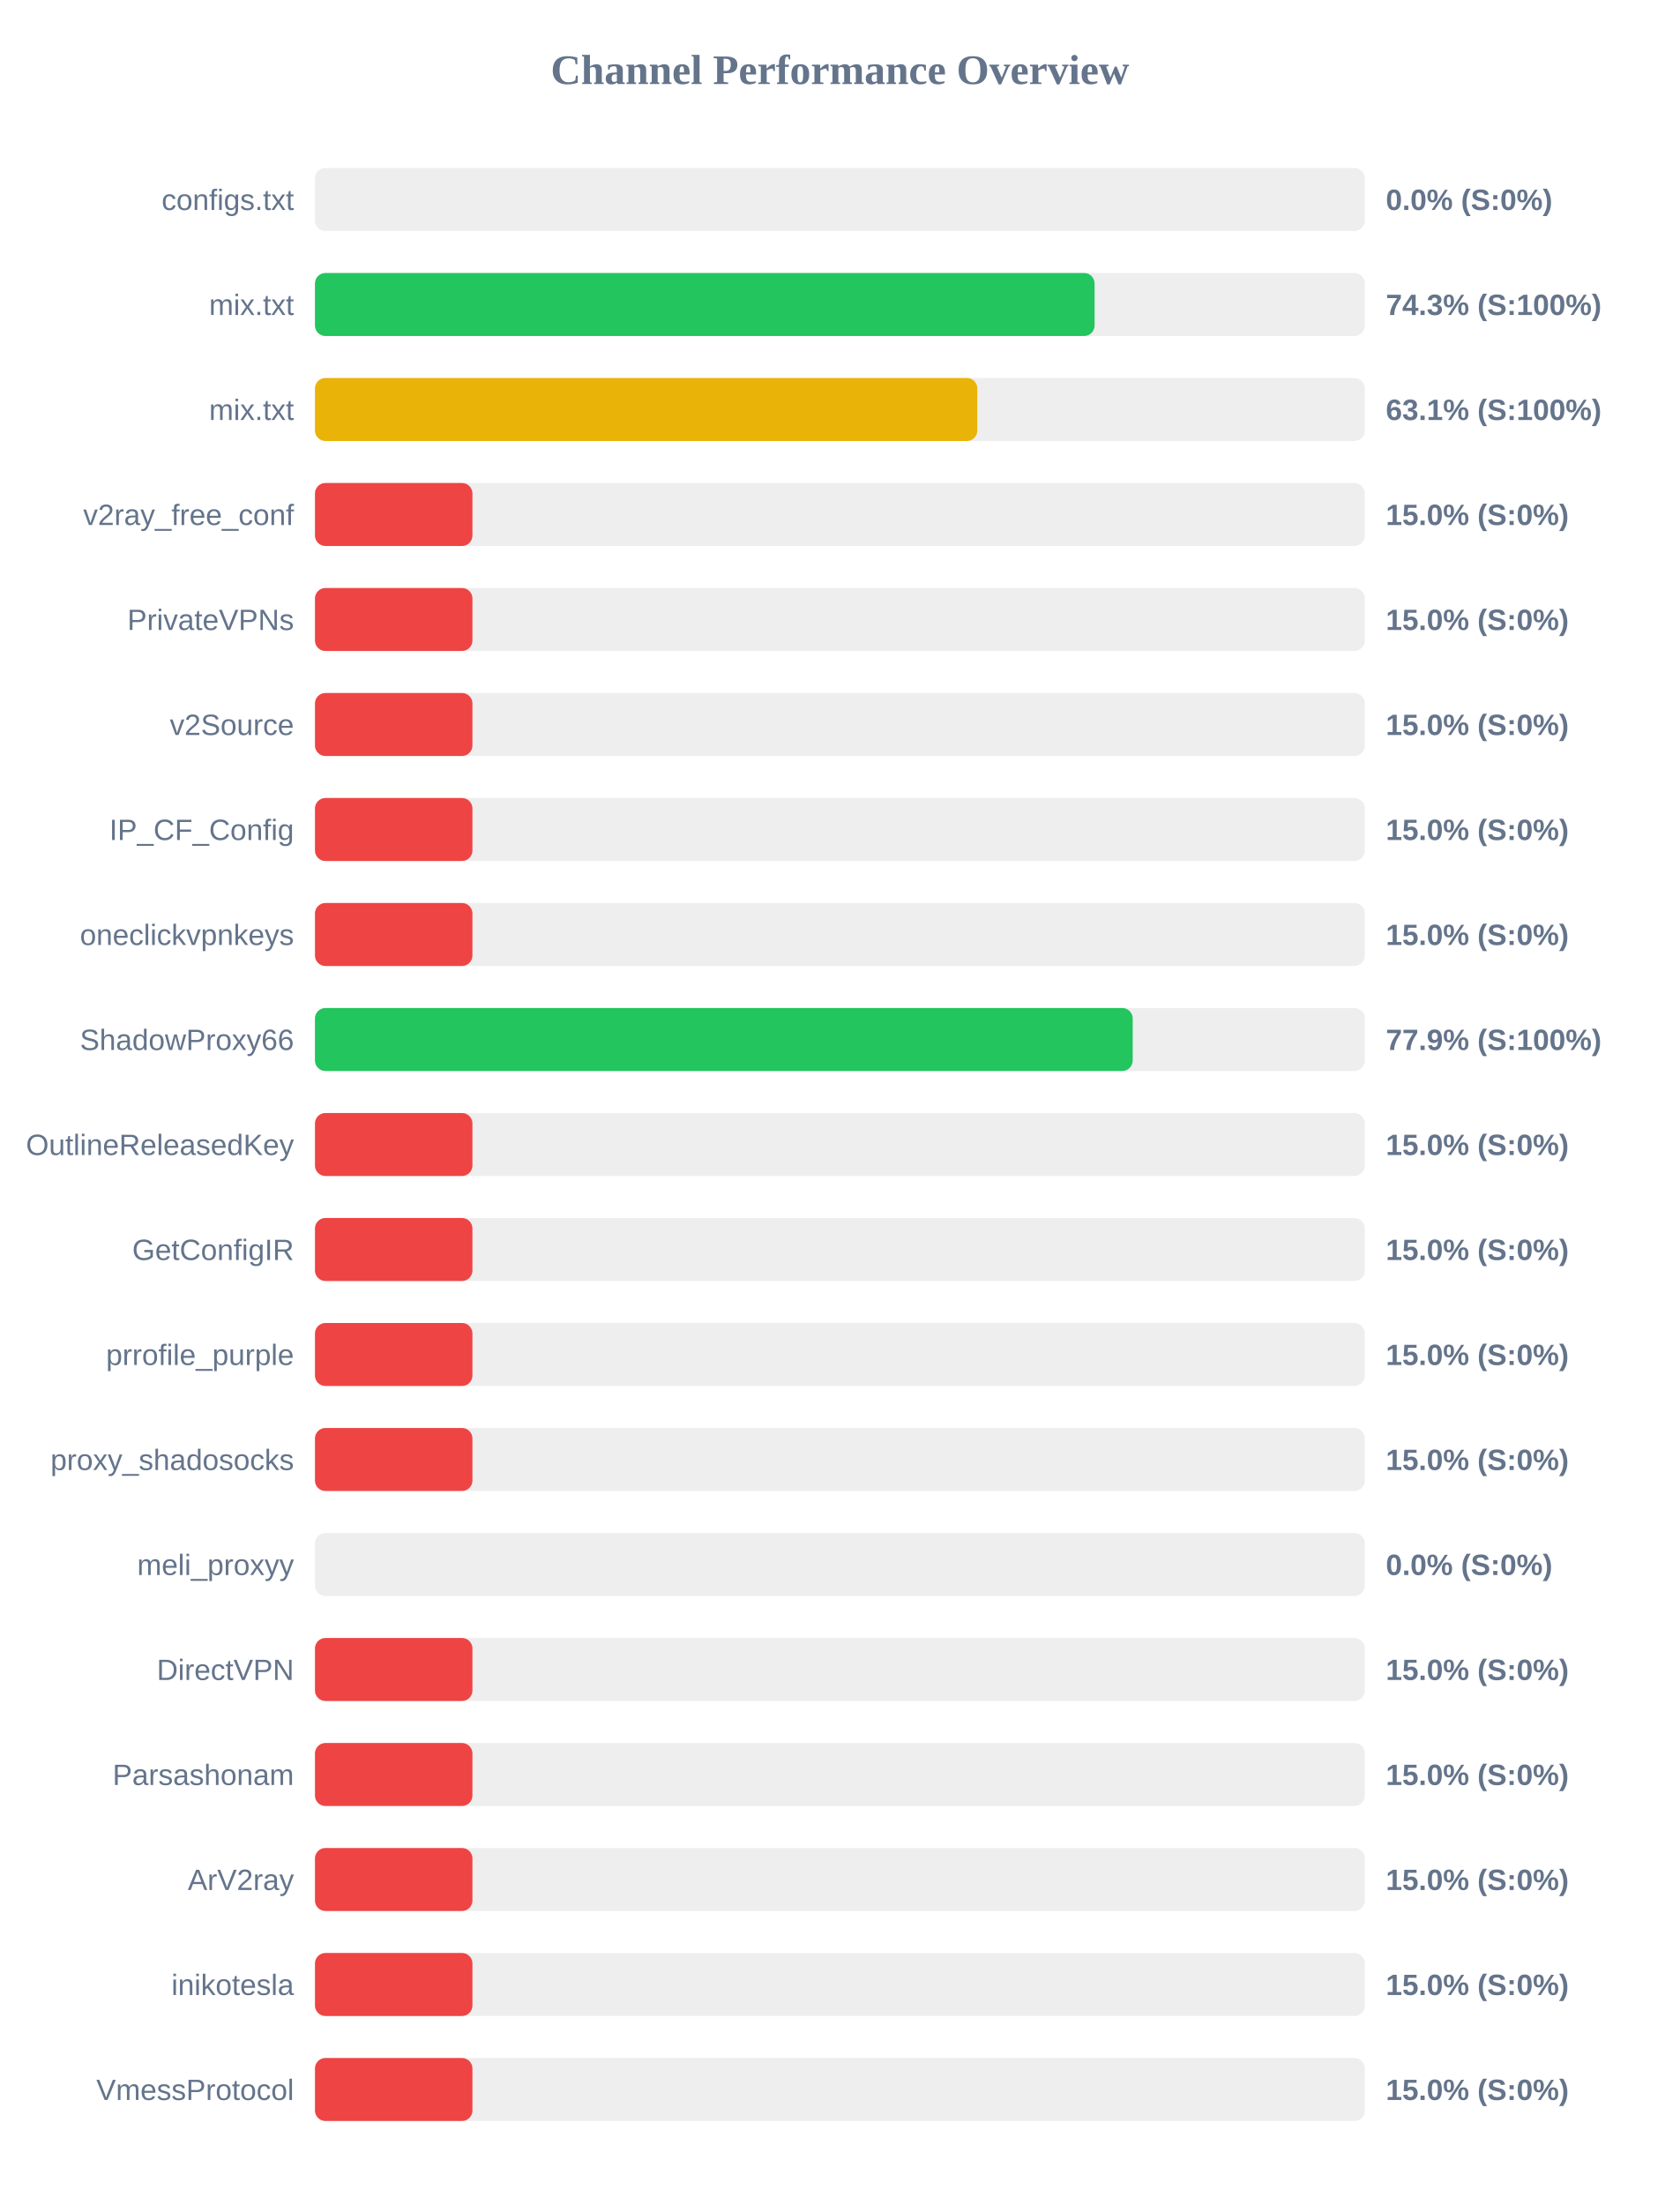
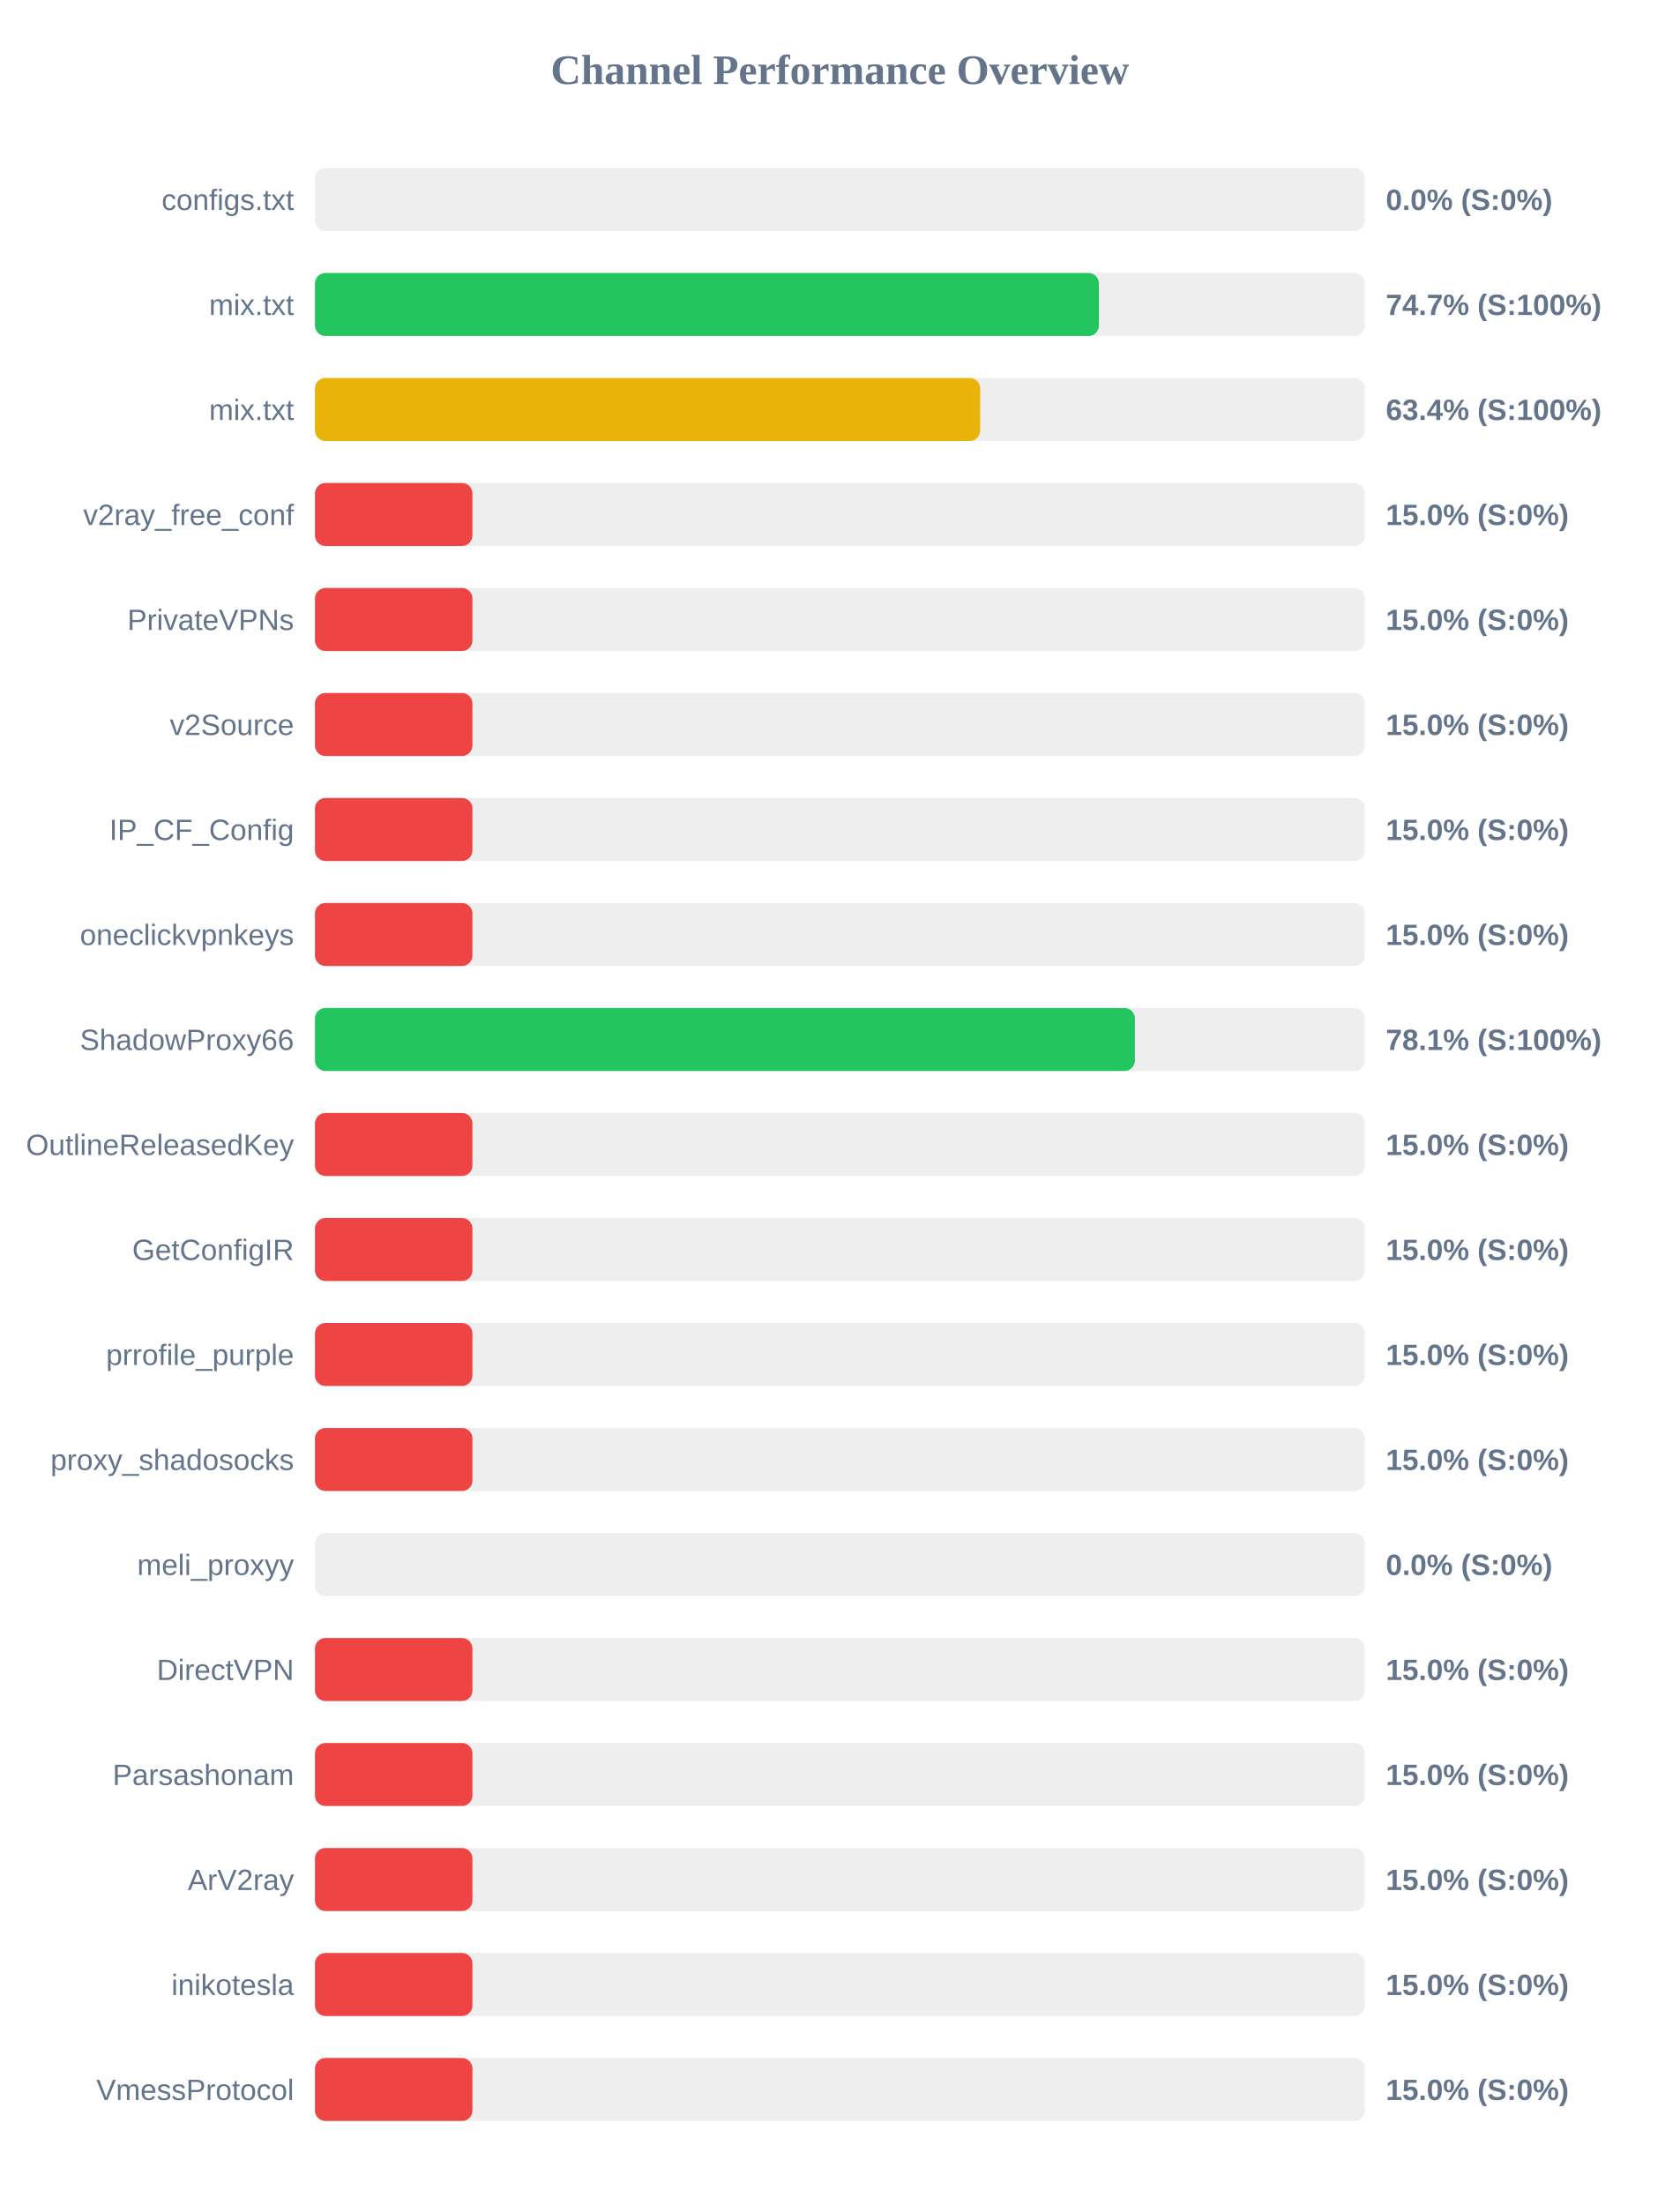
<svg xmlns="http://www.w3.org/2000/svg" width="800" height="1050" version="1.1">
  <style>
        .row { font: 14px Arial; fill: #64748b; }
        .score { font: bold 14px Arial; fill: #64748b; }
    </style>
  <text x="400" y="40" text-anchor="middle" font-size="20px" font-weight="bold" fill="#64748b">Channel Performance Overview</text>
  <rect x="150" y="80" width="500" height="30" fill="#eee" rx="5" />
  <rect x="150" y="80" width="0.0" height="30" fill="#ef4444" rx="5" />
  <text x="140" y="100" text-anchor="end" class="row">configs.txt</text>
  <text x="660" y="100" text-anchor="start" class="score">0.0% (S:0%)</text>
  <rect x="150" y="130" width="500" height="30" fill="#eee" rx="5" />
-   <rect x="150" y="130" width="371.3" height="30" fill="#22c55e" rx="5" />
+   <rect x="150" y="130" width="373.35" height="30" fill="#22c55e" rx="5" />
  <text x="140" y="150" text-anchor="end" class="row">mix.txt</text>
-   <text x="660" y="150" text-anchor="start" class="score">74.3% (S:100%)</text>
+   <text x="660" y="150" text-anchor="start" class="score">74.7% (S:100%)</text>
  <rect x="150" y="180" width="500" height="30" fill="#eee" rx="5" />
-   <rect x="150" y="180" width="315.45" height="30" fill="#eab308" rx="5" />
+   <rect x="150" y="180" width="316.8" height="30" fill="#eab308" rx="5" />
  <text x="140" y="200" text-anchor="end" class="row">mix.txt</text>
-   <text x="660" y="200" text-anchor="start" class="score">63.1% (S:100%)</text>
+   <text x="660" y="200" text-anchor="start" class="score">63.4% (S:100%)</text>
  <rect x="150" y="230" width="500" height="30" fill="#eee" rx="5" />
  <rect x="150" y="230" width="75.0" height="30" fill="#ef4444" rx="5" />
  <text x="140" y="250" text-anchor="end" class="row">v2ray_free_conf</text>
  <text x="660" y="250" text-anchor="start" class="score">15.0% (S:0%)</text>
  <rect x="150" y="280" width="500" height="30" fill="#eee" rx="5" />
  <rect x="150" y="280" width="75.0" height="30" fill="#ef4444" rx="5" />
  <text x="140" y="300" text-anchor="end" class="row">PrivateVPNs</text>
  <text x="660" y="300" text-anchor="start" class="score">15.0% (S:0%)</text>
  <rect x="150" y="330" width="500" height="30" fill="#eee" rx="5" />
  <rect x="150" y="330" width="75.0" height="30" fill="#ef4444" rx="5" />
  <text x="140" y="350" text-anchor="end" class="row">v2Source</text>
  <text x="660" y="350" text-anchor="start" class="score">15.0% (S:0%)</text>
  <rect x="150" y="380" width="500" height="30" fill="#eee" rx="5" />
  <rect x="150" y="380" width="75.0" height="30" fill="#ef4444" rx="5" />
  <text x="140" y="400" text-anchor="end" class="row">IP_CF_Config</text>
  <text x="660" y="400" text-anchor="start" class="score">15.0% (S:0%)</text>
  <rect x="150" y="430" width="500" height="30" fill="#eee" rx="5" />
  <rect x="150" y="430" width="75.0" height="30" fill="#ef4444" rx="5" />
  <text x="140" y="450" text-anchor="end" class="row">oneclickvpnkeys</text>
  <text x="660" y="450" text-anchor="start" class="score">15.0% (S:0%)</text>
  <rect x="150" y="480" width="500" height="30" fill="#eee" rx="5" />
-   <rect x="150" y="480" width="389.45" height="30" fill="#22c55e" rx="5" />
+   <rect x="150" y="480" width="390.5" height="30" fill="#22c55e" rx="5" />
  <text x="140" y="500" text-anchor="end" class="row">ShadowProxy66</text>
-   <text x="660" y="500" text-anchor="start" class="score">77.9% (S:100%)</text>
+   <text x="660" y="500" text-anchor="start" class="score">78.1% (S:100%)</text>
  <rect x="150" y="530" width="500" height="30" fill="#eee" rx="5" />
  <rect x="150" y="530" width="75.0" height="30" fill="#ef4444" rx="5" />
  <text x="140" y="550" text-anchor="end" class="row">OutlineReleasedKey</text>
  <text x="660" y="550" text-anchor="start" class="score">15.0% (S:0%)</text>
  <rect x="150" y="580" width="500" height="30" fill="#eee" rx="5" />
  <rect x="150" y="580" width="75.0" height="30" fill="#ef4444" rx="5" />
  <text x="140" y="600" text-anchor="end" class="row">GetConfigIR</text>
  <text x="660" y="600" text-anchor="start" class="score">15.0% (S:0%)</text>
  <rect x="150" y="630" width="500" height="30" fill="#eee" rx="5" />
  <rect x="150" y="630" width="75.0" height="30" fill="#ef4444" rx="5" />
  <text x="140" y="650" text-anchor="end" class="row">prrofile_purple</text>
  <text x="660" y="650" text-anchor="start" class="score">15.0% (S:0%)</text>
  <rect x="150" y="680" width="500" height="30" fill="#eee" rx="5" />
  <rect x="150" y="680" width="75.0" height="30" fill="#ef4444" rx="5" />
  <text x="140" y="700" text-anchor="end" class="row">proxy_shadosocks</text>
  <text x="660" y="700" text-anchor="start" class="score">15.0% (S:0%)</text>
  <rect x="150" y="730" width="500" height="30" fill="#eee" rx="5" />
  <rect x="150" y="730" width="0.0" height="30" fill="#ef4444" rx="5" />
  <text x="140" y="750" text-anchor="end" class="row">meli_proxyy</text>
  <text x="660" y="750" text-anchor="start" class="score">0.0% (S:0%)</text>
  <rect x="150" y="780" width="500" height="30" fill="#eee" rx="5" />
  <rect x="150" y="780" width="75.0" height="30" fill="#ef4444" rx="5" />
  <text x="140" y="800" text-anchor="end" class="row">DirectVPN</text>
  <text x="660" y="800" text-anchor="start" class="score">15.0% (S:0%)</text>
  <rect x="150" y="830" width="500" height="30" fill="#eee" rx="5" />
  <rect x="150" y="830" width="75.0" height="30" fill="#ef4444" rx="5" />
  <text x="140" y="850" text-anchor="end" class="row">Parsashonam</text>
  <text x="660" y="850" text-anchor="start" class="score">15.0% (S:0%)</text>
  <rect x="150" y="880" width="500" height="30" fill="#eee" rx="5" />
  <rect x="150" y="880" width="75.0" height="30" fill="#ef4444" rx="5" />
  <text x="140" y="900" text-anchor="end" class="row">ArV2ray</text>
  <text x="660" y="900" text-anchor="start" class="score">15.0% (S:0%)</text>
  <rect x="150" y="930" width="500" height="30" fill="#eee" rx="5" />
  <rect x="150" y="930" width="75.0" height="30" fill="#ef4444" rx="5" />
  <text x="140" y="950" text-anchor="end" class="row">inikotesla</text>
  <text x="660" y="950" text-anchor="start" class="score">15.0% (S:0%)</text>
  <rect x="150" y="980" width="500" height="30" fill="#eee" rx="5" />
  <rect x="150" y="980" width="75.0" height="30" fill="#ef4444" rx="5" />
  <text x="140" y="1000" text-anchor="end" class="row">VmessProtocol</text>
  <text x="660" y="1000" text-anchor="start" class="score">15.0% (S:0%)</text>
</svg>
